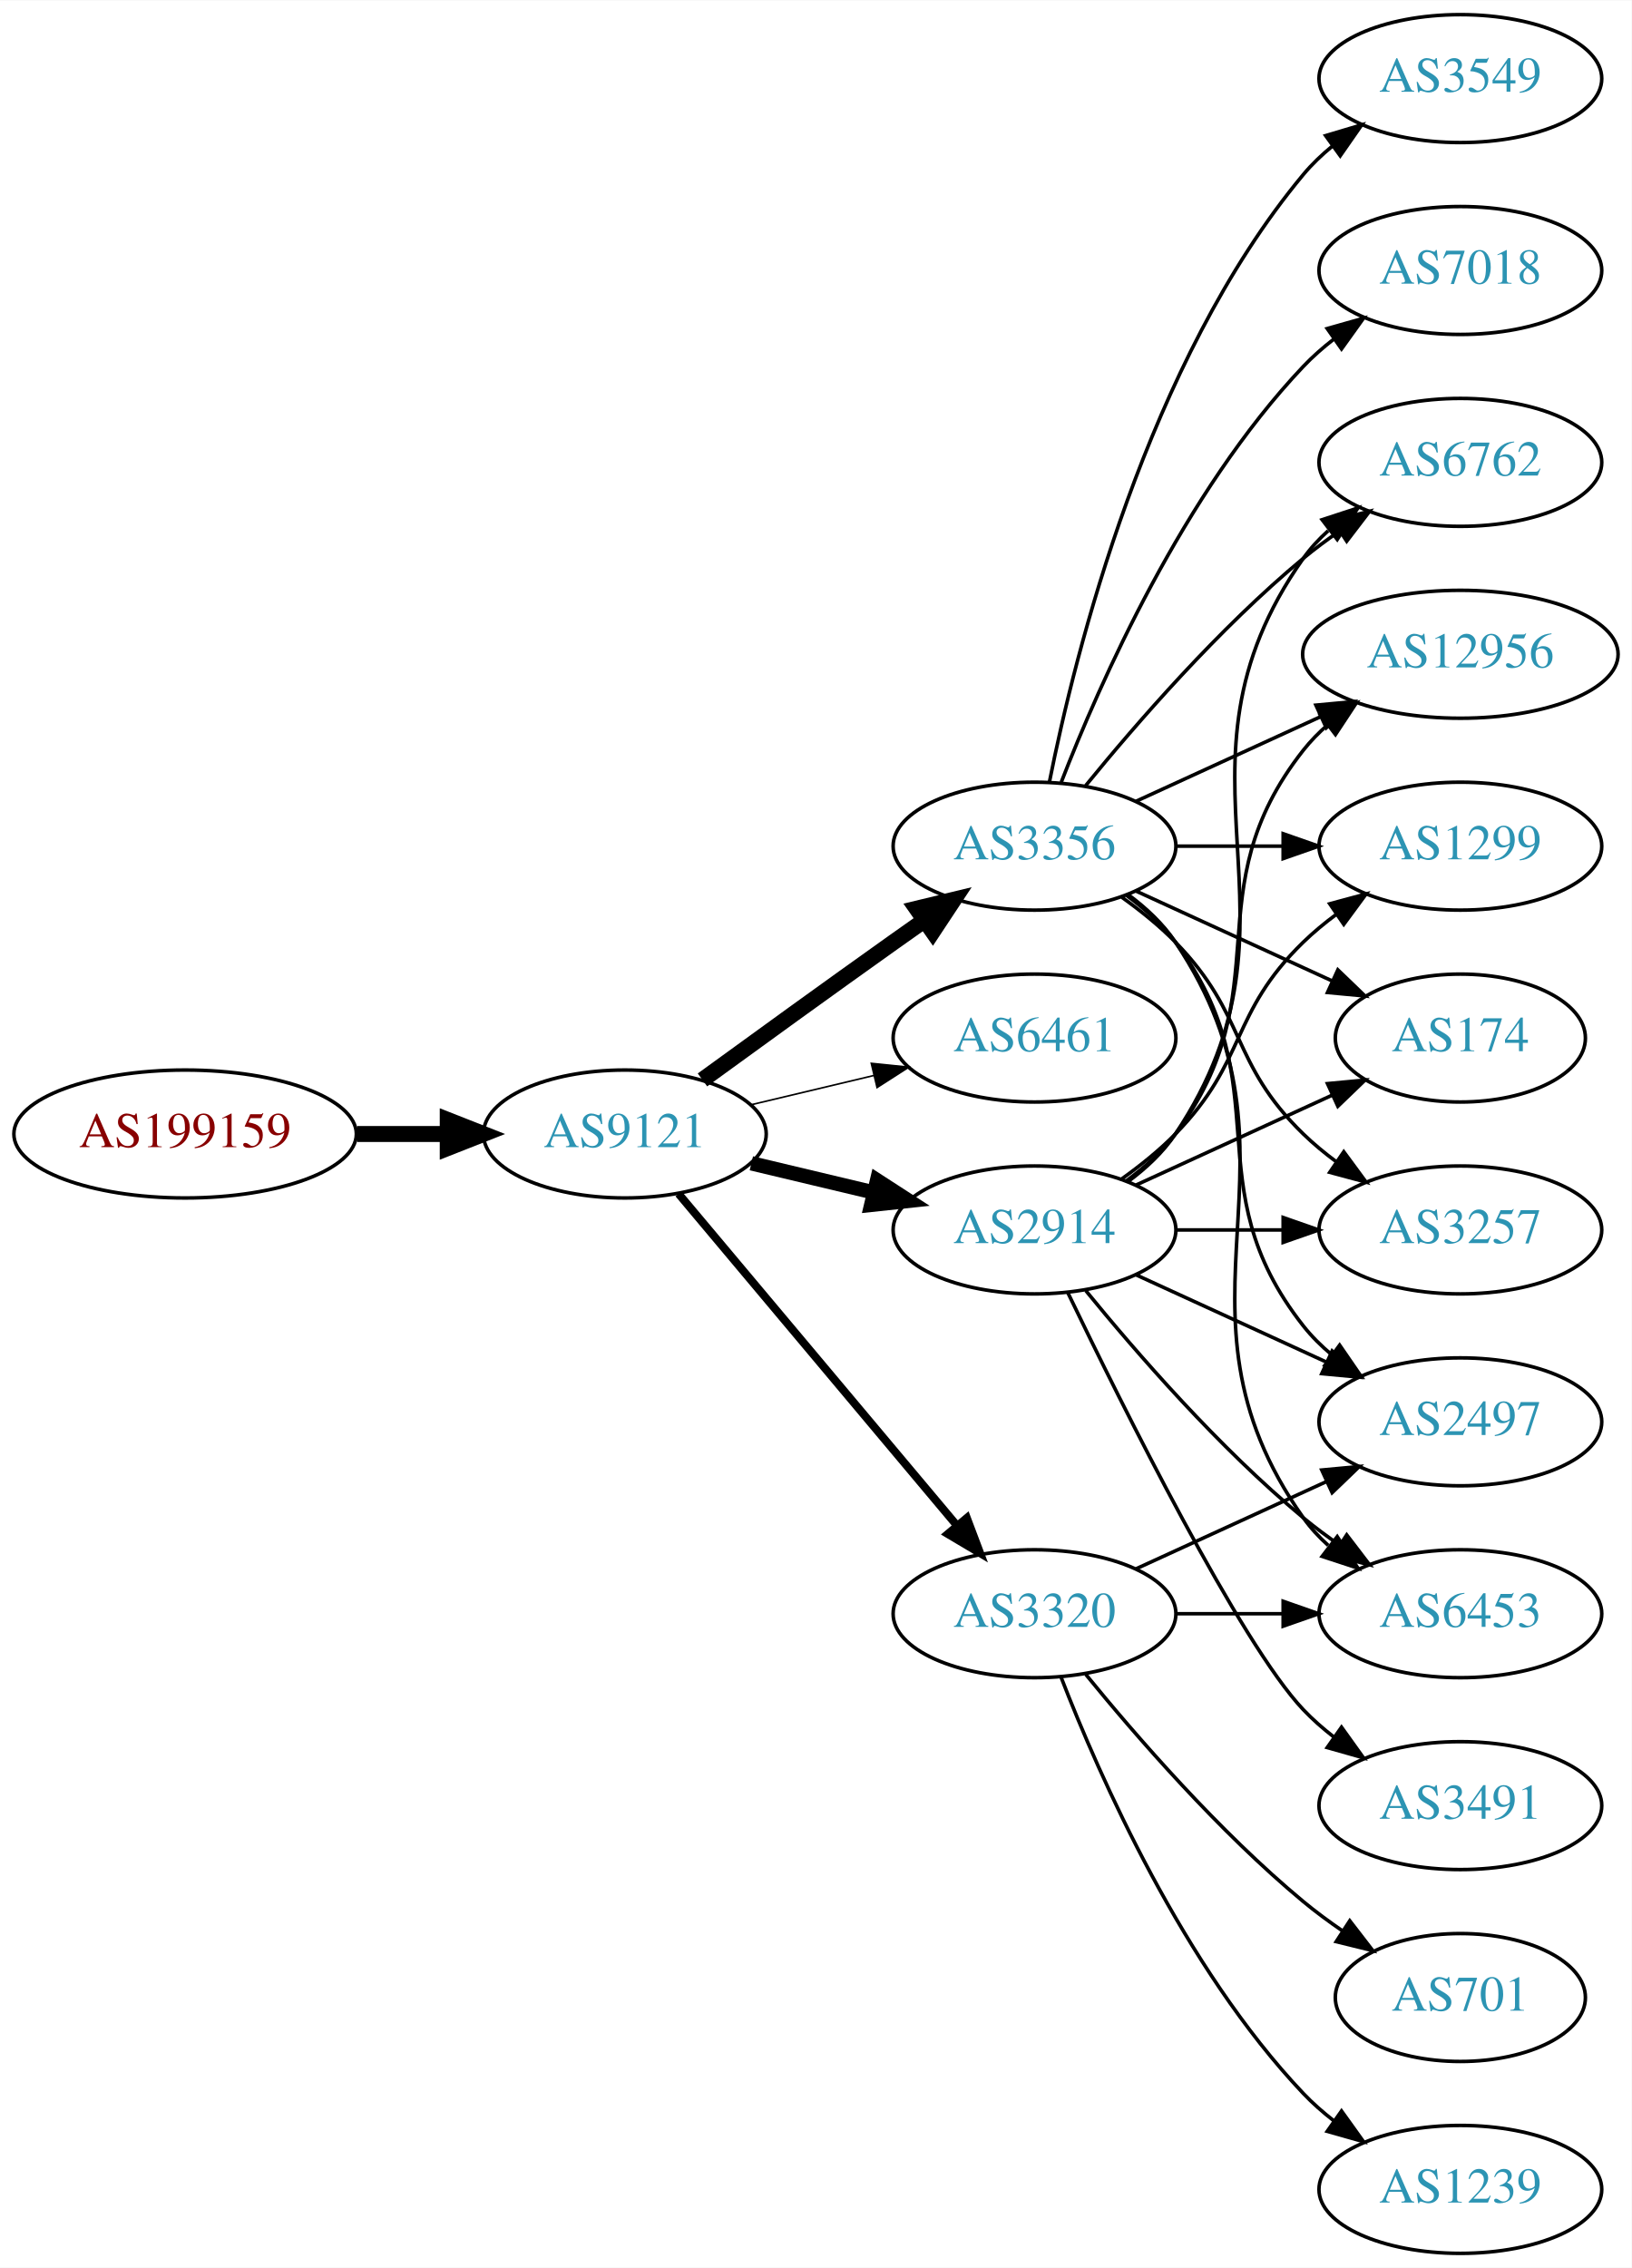
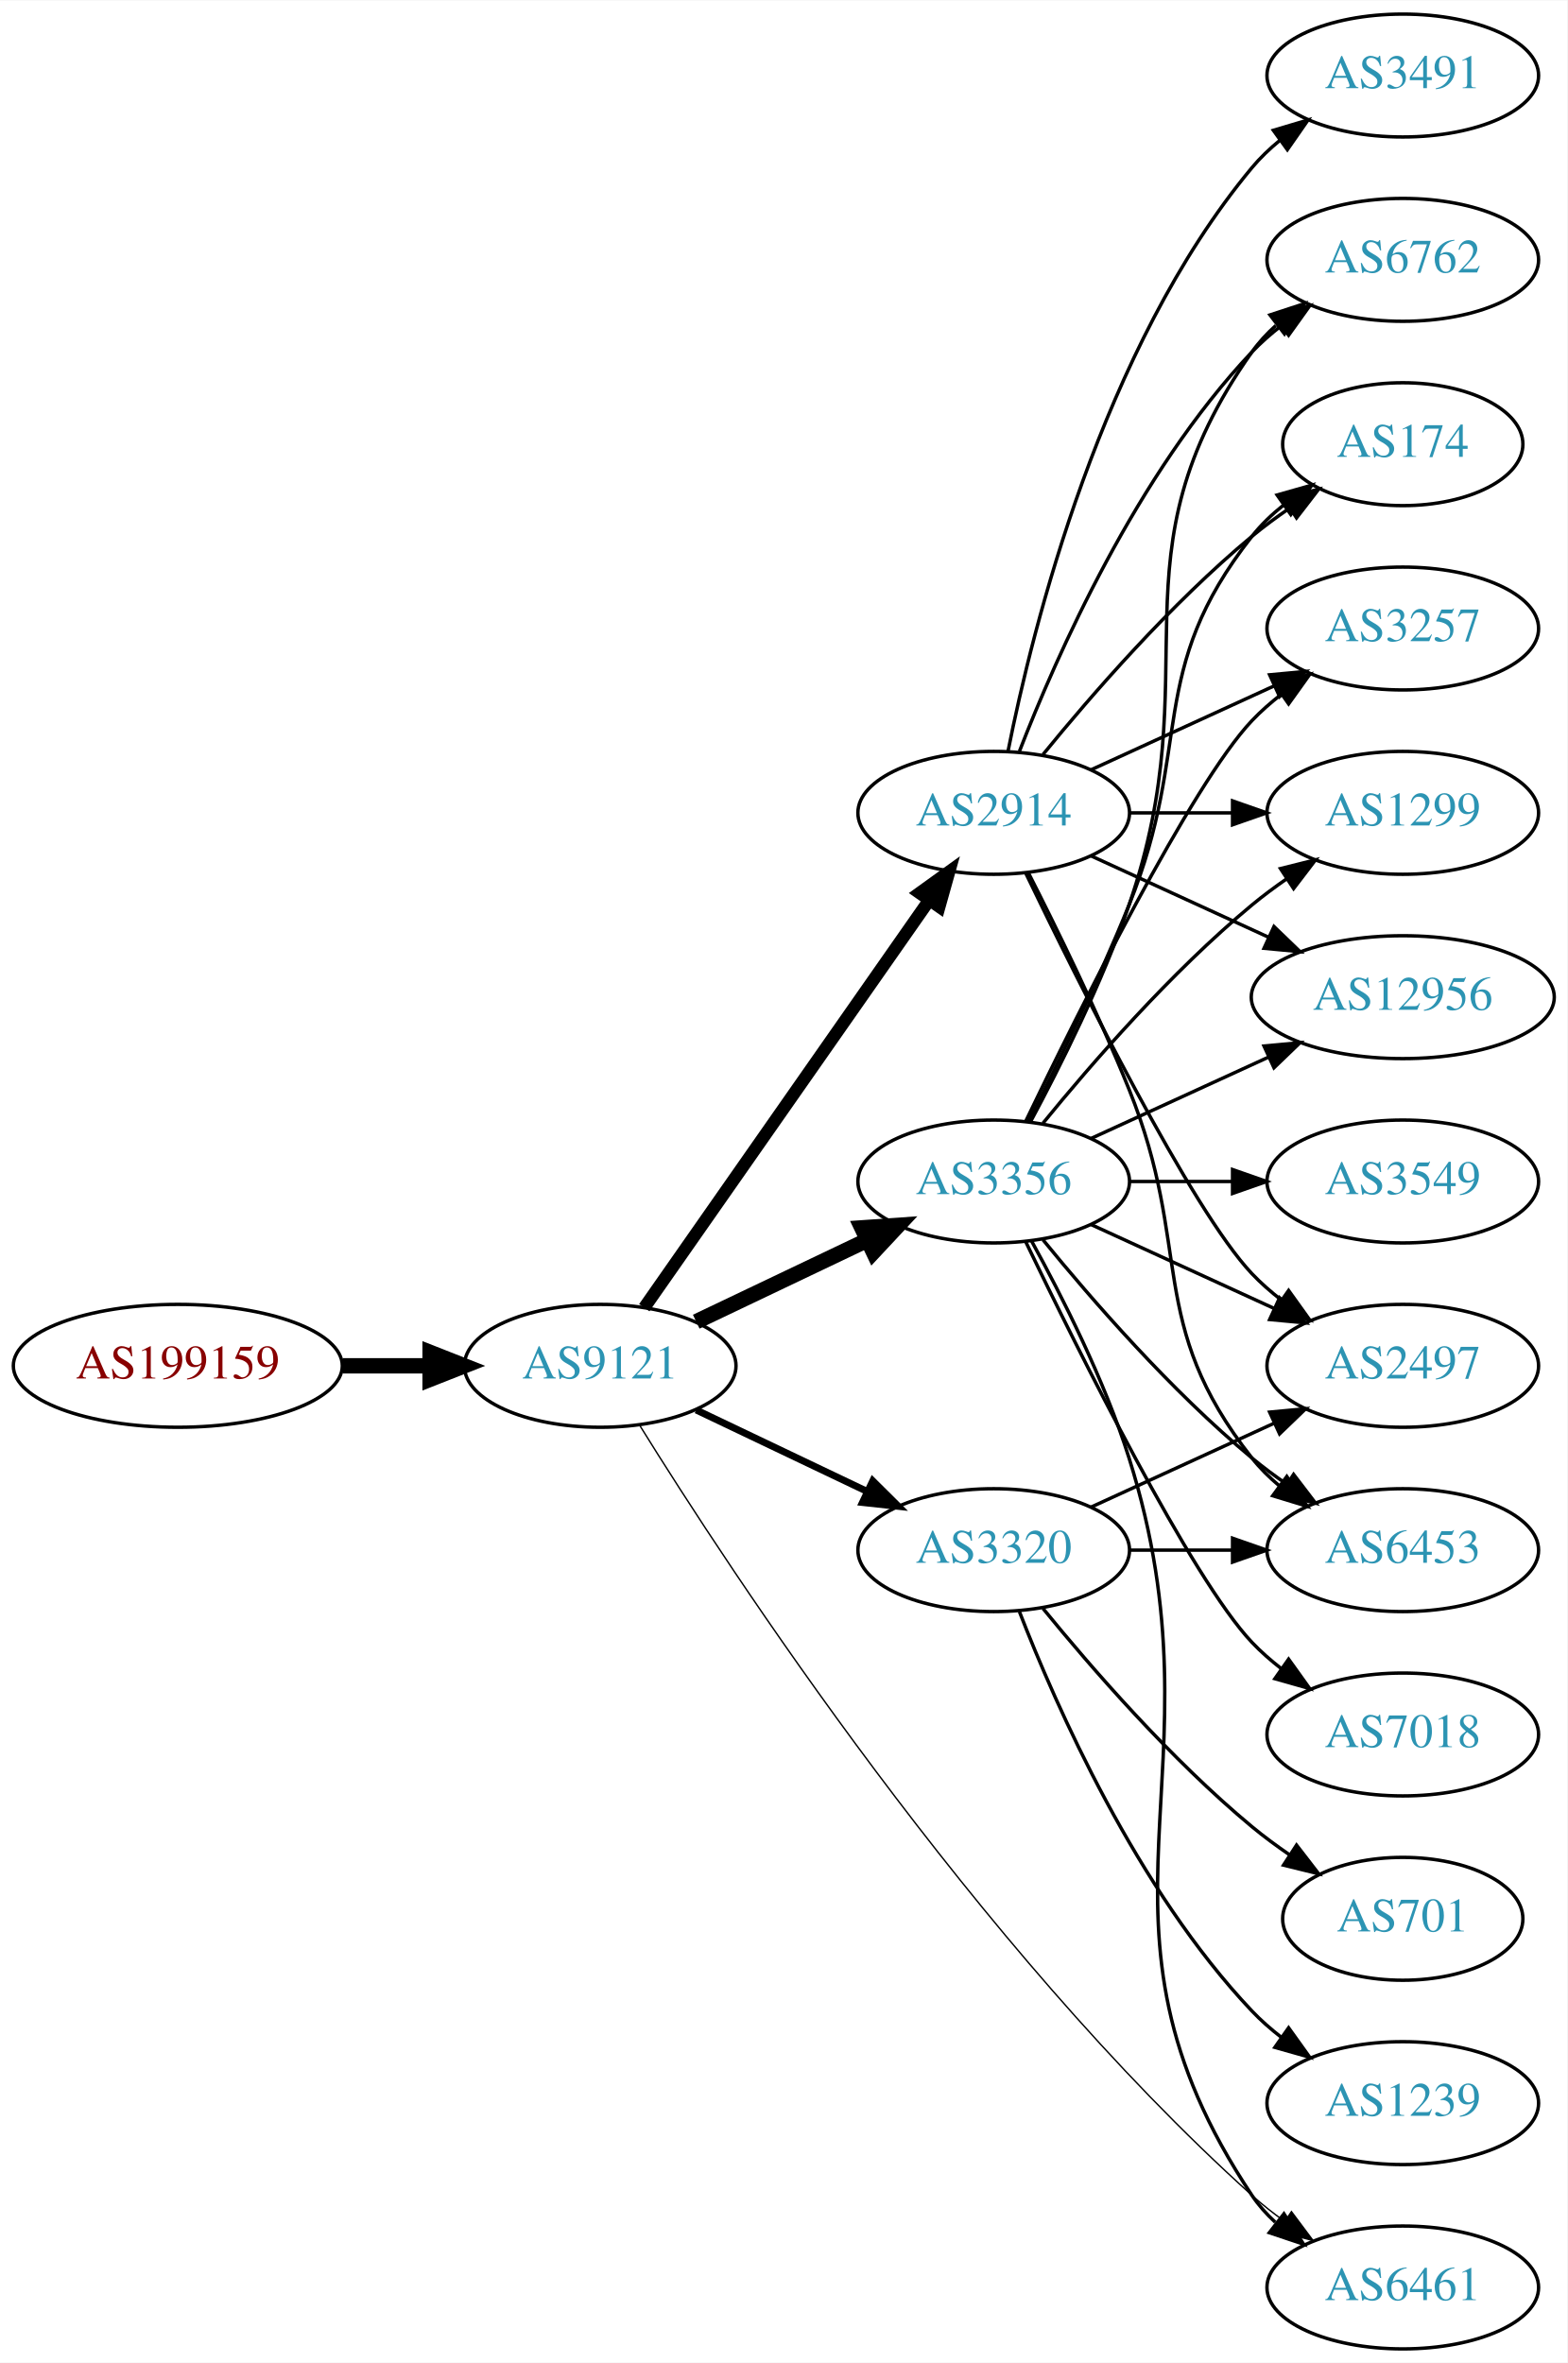
- <svg xmlns="http://www.w3.org/2000/svg" xmlns:xlink="http://www.w3.org/1999/xlink" width="459pt" height="638pt" viewBox="0.00 0.00 459.17 638.00">
-   <g id="graph0" class="graph" transform="scale(1 1) rotate(0) translate(4 634)">
-     <polygon fill="white" stroke="none" points="-4,4 -4,-634 455.17,-634 455.17,4 -4,4" />
+ <svg xmlns="http://www.w3.org/2000/svg" xmlns:xlink="http://www.w3.org/1999/xlink" width="459pt" height="692pt" viewBox="0.00 0.00 459.17 692.00">
+   <g id="graph0" class="graph" transform="scale(1 1) rotate(0) translate(4 688)">
+     <polygon fill="white" stroke="none" points="-4,4 -4,-688 455.17,-688 455.17,4 -4,4" />
    <g id="node1" class="node">
      <g id="a_node1">
        <a xlink:href="/asn/199159" xlink:title="AS199159 ~ powered by ANX [AT]">
-           <ellipse fill="#ffffff" stroke="black" cx="48.096" cy="-315" rx="48.192" ry="18" />
-           <text text-anchor="middle" x="48.096" y="-311.3" font-family="Times,serif" font-size="14.00" fill="#880000">AS199159</text>
+           <ellipse fill="#ffffff" stroke="black" cx="48.096" cy="-288" rx="48.192" ry="18" />
+           <text text-anchor="middle" x="48.096" y="-284.3" font-family="Times,serif" font-size="14.00" fill="#880000">AS199159</text>
        </a>
      </g>
    </g>
    <g id="node2" class="node">
      <g id="a_node2">
        <a xlink:href="/asn/9121" xlink:title="AS9121 ~ TTNet [TR]">
-           <ellipse fill="#ffffff" stroke="black" cx="171.838" cy="-315" rx="39.794" ry="18" />
-           <text text-anchor="middle" x="171.838" y="-311.3" font-family="Times,serif" font-size="14.00" fill="#2c94b3">AS9121</text>
+           <ellipse fill="#ffffff" stroke="black" cx="171.838" cy="-288" rx="39.794" ry="18" />
+           <text text-anchor="middle" x="171.838" y="-284.3" font-family="Times,serif" font-size="14.00" fill="#2c94b3">AS9121</text>
        </a>
      </g>
    </g>
    <g id="edge1" class="edge">
-       <path fill="none" stroke="black" stroke-width="4.5" d="M96.513,-315C104.867,-315 113.577,-315 121.969,-315" />
-       <polygon fill="black" stroke="black" stroke-width="4.5" points="122.004,-318.938 132.004,-315 122.004,-311.063 122.004,-318.938" />
+       <path fill="none" stroke="black" stroke-width="4.5" d="M96.513,-288C104.867,-288 113.577,-288 121.969,-288" />
+       <polygon fill="black" stroke="black" stroke-width="4.5" points="122.004,-291.938 132.004,-288 122.004,-284.063 122.004,-291.938" />
    </g>
    <g id="node3" class="node">
      <g id="a_node3">
-         <a xlink:href="/asn/3356" xlink:title="AS3356 ~ Level 3 Parent, LLC [US]">
-           <ellipse fill="#ffffff" stroke="black" cx="287.131" cy="-396" rx="39.794" ry="18" />
-           <text text-anchor="middle" x="287.131" y="-392.3" font-family="Times,serif" font-size="14.00" fill="#2c94b3">AS3356</text>
+         <a xlink:href="/asn/2914" xlink:title="AS2914 ~ NTT America, Inc. [US]">
+           <ellipse fill="#ffffff" stroke="black" cx="287.131" cy="-450" rx="39.794" ry="18" />
+           <text text-anchor="middle" x="287.131" y="-446.3" font-family="Times,serif" font-size="14.00" fill="#2c94b3">AS2914</text>
        </a>
      </g>
    </g>
    <g id="edge2" class="edge">
-       <path fill="none" stroke="black" stroke-width="4.5" d="M193.686,-330.222C208.62,-341.091 229.234,-356.025 247.484,-369 250.305,-371.005 253.248,-373.085 256.196,-375.159" />
-       <polygon fill="black" stroke="black" stroke-width="4.5" points="253.972,-378.409 264.421,-380.926 258.493,-371.961 253.972,-378.409" />
+       <path fill="none" stroke="black" stroke-width="3.682" d="M184.748,-305.031C204.67,-333.517 244.859,-390.985 268.209,-424.374" />
+       <polygon fill="black" stroke="black" stroke-width="3.682" points="265.44,-426.521 274.039,-432.71 271.176,-422.509 265.44,-426.521" />
    </g>
    <g id="node4" class="node">
      <g id="a_node4">
-         <a xlink:href="/asn/6461" xlink:title="AS6461 ~ Zayo Bandwidth [US]">
+         <a xlink:href="/asn/3356" xlink:title="AS3356 ~ Level 3 Parent, LLC [US]">
          <ellipse fill="#ffffff" stroke="black" cx="287.131" cy="-342" rx="39.794" ry="18" />
-           <text text-anchor="middle" x="287.131" y="-338.3" font-family="Times,serif" font-size="14.00" fill="#2c94b3">AS6461</text>
+           <text text-anchor="middle" x="287.131" y="-338.3" font-family="Times,serif" font-size="14.00" fill="#2c94b3">AS3356</text>
        </a>
      </g>
    </g>
    <g id="edge3" class="edge">
-       <path fill="none" stroke="black" stroke-width="0.45" d="M207.445,-323.248C218.316,-325.838 230.471,-328.735 241.913,-331.462" />
-       <polygon fill="black" stroke="black" stroke-width="0.45" points="241.197,-334.889 251.736,-333.803 242.819,-328.08 241.197,-334.889" />
+       <path fill="none" stroke="black" stroke-width="4.5" d="M199.974,-300.934C214.968,-308.081 233.789,-317.052 250.013,-324.785" />
+       <polygon fill="black" stroke="black" stroke-width="4.5" points="248.495,-328.423 259.216,-329.171 251.883,-321.314 248.495,-328.423" />
    </g>
    <g id="node5" class="node">
      <g id="a_node5">
-         <a xlink:href="/asn/3320" xlink:title="AS3320 ~ DTAG [DE]">
-           <ellipse fill="#ffffff" stroke="black" cx="287.131" cy="-180" rx="39.794" ry="18" />
-           <text text-anchor="middle" x="287.131" y="-176.3" font-family="Times,serif" font-size="14.00" fill="#2c94b3">AS3320</text>
+         <a xlink:href="/asn/6461" xlink:title="AS6461 ~ Zayo Bandwidth [US]">
+           <ellipse fill="#ffffff" stroke="black" cx="406.973" cy="-18" rx="39.794" ry="18" />
+           <text text-anchor="middle" x="406.973" y="-14.3" font-family="Times,serif" font-size="14.00" fill="#2c94b3">AS6461</text>
        </a>
      </g>
    </g>
    <g id="edge4" class="edge">
-       <path fill="none" stroke="black" stroke-width="2.25" d="M186.958,-298.175C206.632,-274.731 242.436,-232.066 265.215,-204.924" />
-       <polygon fill="black" stroke="black" stroke-width="2.25" points="268.086,-206.947 271.833,-197.037 262.724,-202.447 268.086,-206.947" />
+       <path fill="none" stroke="black" stroke-width="0.409" d="M183.309,-270.731C209.54,-228.456 281.797,-117.909 362.777,-45 365.725,-42.346 368.965,-39.794 372.305,-37.389" />
+       <polygon fill="black" stroke="black" stroke-width="0.409" points="374.36,-40.225 380.703,-31.739 370.452,-34.417 374.36,-40.225" />
    </g>
    <g id="node6" class="node">
      <g id="a_node6">
-         <a xlink:href="/asn/2914" xlink:title="AS2914 ~ NTT America, Inc. [US]">
-           <ellipse fill="#ffffff" stroke="black" cx="287.131" cy="-288" rx="39.794" ry="18" />
-           <text text-anchor="middle" x="287.131" y="-284.3" font-family="Times,serif" font-size="14.00" fill="#2c94b3">AS2914</text>
+         <a xlink:href="/asn/3320" xlink:title="AS3320 ~ DTAG [DE]">
+           <ellipse fill="#ffffff" stroke="black" cx="287.131" cy="-234" rx="39.794" ry="18" />
+           <text text-anchor="middle" x="287.131" y="-230.3" font-family="Times,serif" font-size="14.00" fill="#2c94b3">AS3320</text>
        </a>
      </g>
    </g>
    <g id="edge5" class="edge">
-       <path fill="none" stroke="black" stroke-width="4.05" d="M207.445,-306.752C218.316,-304.162 230.471,-301.265 241.913,-298.538" />
-       <polygon fill="black" stroke="black" stroke-width="4.05" points="242.83,-301.963 251.736,-296.197 241.186,-295.068 242.83,-301.963" />
+       <path fill="none" stroke="black" stroke-width="2.045" d="M199.974,-275.066C214.968,-267.919 233.789,-258.948 250.013,-251.215" />
+       <polygon fill="black" stroke="black" stroke-width="2.045" points="251.695,-254.291 259.216,-246.829 248.683,-247.972 251.695,-254.291" />
    </g>
    <g id="node7" class="node">
      <g id="a_node7">
-         <a xlink:href="/asn/2497" xlink:title="AS2497 ~ Internet Initiative Japan Inc. [JP]">
-           <ellipse fill="#ffffff" stroke="black" cx="406.973" cy="-234" rx="39.794" ry="18" />
-           <text text-anchor="middle" x="406.973" y="-230.3" font-family="Times,serif" font-size="14.00" fill="#2c94b3">AS2497</text>
+         <a xlink:href="/asn/6762" xlink:title="AS6762 ~ TELECOM ITALIA SPARKLE S.p.A. [IT]">
+           <ellipse fill="#ffffff" stroke="black" cx="406.973" cy="-612" rx="39.794" ry="18" />
+           <text text-anchor="middle" x="406.973" y="-608.3" font-family="Times,serif" font-size="14.00" fill="#2c94b3">AS6762</text>
        </a>
      </g>
    </g>
    <g id="edge6" class="edge">
-       <path fill="none" stroke="black" d="M313.062,-382.118C318.138,-378.389 323.056,-373.984 326.777,-369 357.049,-328.458 331.479,-300.754 362.777,-261 365.102,-258.047 367.846,-255.33 370.805,-252.853" />
-       <polygon fill="black" stroke="black" points="372.998,-255.585 379.002,-246.855 368.865,-249.936 372.998,-255.585" />
+       <path fill="none" stroke="black" d="M294.654,-467.994C305.404,-495.728 329.062,-549.429 362.777,-585 365.363,-587.728 368.281,-590.294 371.349,-592.677" />
+       <polygon fill="black" stroke="black" points="369.503,-595.658 379.697,-598.543 373.527,-589.93 369.503,-595.658" />
    </g>
    <g id="node8" class="node">
      <g id="a_node8">
-         <a xlink:href="/asn/1299" xlink:title="AS1299 ~ Telia Carrier [EU]">
-           <ellipse fill="#ffffff" stroke="black" cx="406.973" cy="-396" rx="39.794" ry="18" />
-           <text text-anchor="middle" x="406.973" y="-392.3" font-family="Times,serif" font-size="14.00" fill="#2c94b3">AS1299</text>
+         <a xlink:href="/asn/174" xlink:title="AS174 ~ Cogent Communications [US]">
+           <ellipse fill="#ffffff" stroke="black" cx="406.973" cy="-558" rx="35.194" ry="18" />
+           <text text-anchor="middle" x="406.973" y="-554.3" font-family="Times,serif" font-size="14.00" fill="#2c94b3">AS174</text>
        </a>
      </g>
    </g>
    <g id="edge7" class="edge">
-       <path fill="none" stroke="black" d="M327.044,-396C336.597,-396 346.947,-396 356.909,-396" />
-       <polygon fill="black" stroke="black" points="357.102,-399.5 367.102,-396 357.102,-392.5 357.102,-399.5" />
+       <path fill="none" stroke="black" d="M301.55,-467.065C315.665,-484.375 339.079,-511.345 362.777,-531 366.241,-533.872 370.033,-536.669 373.888,-539.308" />
+       <polygon fill="black" stroke="black" points="372.03,-542.275 382.32,-544.797 375.849,-536.408 372.03,-542.275" />
    </g>
    <g id="node9" class="node">
      <g id="a_node9">
-         <a xlink:href="/asn/174" xlink:title="AS174 ~ Cogent Communications [US]">
-           <ellipse fill="#ffffff" stroke="black" cx="406.973" cy="-342" rx="35.194" ry="18" />
-           <text text-anchor="middle" x="406.973" y="-338.3" font-family="Times,serif" font-size="14.00" fill="#2c94b3">AS174</text>
+         <a xlink:href="/asn/3491" xlink:title="AS3491 ~ PCCW Global, Inc. [US]">
+           <ellipse fill="#ffffff" stroke="black" cx="406.973" cy="-666" rx="39.794" ry="18" />
+           <text text-anchor="middle" x="406.973" y="-662.3" font-family="Times,serif" font-size="14.00" fill="#2c94b3">AS3491</text>
        </a>
      </g>
    </g>
    <g id="edge8" class="edge">
-       <path fill="none" stroke="black" d="M315.76,-383.339C332.176,-375.817 353.158,-366.202 370.754,-358.139" />
-       <polygon fill="black" stroke="black" points="372.499,-361.189 380.132,-353.842 369.583,-354.826 372.499,-361.189" />
+       <path fill="none" stroke="black" d="M291.33,-468.073C298.493,-504.141 318.767,-586.125 362.777,-639 365.182,-641.889 367.979,-644.563 370.971,-647.013" />
+       <polygon fill="black" stroke="black" points="369.059,-649.95 379.214,-652.973 373.161,-644.277 369.059,-649.95" />
    </g>
    <g id="node10" class="node">
      <g id="a_node10">
-         <a xlink:href="/asn/3257" xlink:title="AS3257 ~ GTT [DE]">
+         <a xlink:href="/asn/2497" xlink:title="AS2497 ~ Internet Initiative Japan Inc. [JP]">
          <ellipse fill="#ffffff" stroke="black" cx="406.973" cy="-288" rx="39.794" ry="18" />
-           <text text-anchor="middle" x="406.973" y="-284.3" font-family="Times,serif" font-size="14.00" fill="#2c94b3">AS3257</text>
+           <text text-anchor="middle" x="406.973" y="-284.3" font-family="Times,serif" font-size="14.00" fill="#2c94b3">AS2497</text>
        </a>
      </g>
    </g>
    <g id="edge9" class="edge">
-       <path fill="none" stroke="black" d="M311.725,-381.611C316.981,-377.852 322.313,-373.563 326.777,-369 346.95,-348.383 342.084,-335.094 362.777,-315 365.623,-312.237 368.796,-309.614 372.096,-307.166" />
-       <polygon fill="black" stroke="black" points="374.162,-309.994 380.444,-301.462 370.213,-304.214 374.162,-309.994" />
+       <path fill="none" stroke="black" d="M296.478,-432.405C311.945,-400.268 345.09,-333.66 362.777,-315 365.363,-312.272 368.281,-309.706 371.349,-307.323" />
+       <polygon fill="black" stroke="black" points="373.527,-310.07 379.697,-301.457 369.503,-304.342 373.527,-310.07" />
    </g>
    <g id="node11" class="node">
      <g id="a_node11">
-         <a xlink:href="/asn/6453" xlink:title="AS6453 ~ TATA COMMUNICATIONS (AMERICA) INC [US]">
-           <ellipse fill="#ffffff" stroke="black" cx="406.973" cy="-180" rx="39.794" ry="18" />
-           <text text-anchor="middle" x="406.973" y="-176.3" font-family="Times,serif" font-size="14.00" fill="#2c94b3">AS6453</text>
+         <a xlink:href="/asn/3257" xlink:title="AS3257 ~ GTT [DE]">
+           <ellipse fill="#ffffff" stroke="black" cx="406.973" cy="-504" rx="39.794" ry="18" />
+           <text text-anchor="middle" x="406.973" y="-500.3" font-family="Times,serif" font-size="14.00" fill="#2c94b3">AS3257</text>
        </a>
      </g>
    </g>
    <g id="edge10" class="edge">
-       <path fill="none" stroke="black" d="M313.45,-382.393C318.506,-378.649 323.318,-374.169 326.777,-369 367.802,-307.706 320.198,-267.225 362.777,-207 364.769,-204.184 367.156,-201.599 369.772,-199.24" />
-       <polygon fill="black" stroke="black" points="372.324,-201.694 378.14,-192.838 368.071,-196.135 372.324,-201.694" />
+       <path fill="none" stroke="black" d="M315.76,-462.661C331.717,-469.973 351.987,-479.261 369.27,-487.181" />
+       <polygon fill="black" stroke="black" points="367.969,-490.435 378.518,-491.419 370.885,-484.071 367.969,-490.435" />
    </g>
    <g id="node12" class="node">
      <g id="a_node12">
-         <a xlink:href="/asn/6762" xlink:title="AS6762 ~ TELECOM ITALIA SPARKLE S.p.A. [IT]">
-           <ellipse fill="#ffffff" stroke="black" cx="406.973" cy="-504" rx="39.794" ry="18" />
-           <text text-anchor="middle" x="406.973" y="-500.3" font-family="Times,serif" font-size="14.00" fill="#2c94b3">AS6762</text>
+         <a xlink:href="/asn/1299" xlink:title="AS1299 ~ Telia Carrier [EU]">
+           <ellipse fill="#ffffff" stroke="black" cx="406.973" cy="-450" rx="39.794" ry="18" />
+           <text text-anchor="middle" x="406.973" y="-446.3" font-family="Times,serif" font-size="14.00" fill="#2c94b3">AS1299</text>
        </a>
      </g>
    </g>
    <g id="edge11" class="edge">
-       <path fill="none" stroke="black" d="M301.55,-413.065C315.665,-430.375 339.079,-457.345 362.777,-477 365.994,-479.668 369.494,-482.27 373.065,-484.741" />
-       <polygon fill="black" stroke="black" points="371.143,-487.666 381.421,-490.236 374.988,-481.817 371.143,-487.666" />
+       <path fill="none" stroke="black" d="M327.044,-450C336.597,-450 346.947,-450 356.909,-450" />
+       <polygon fill="black" stroke="black" points="357.102,-453.5 367.102,-450 357.102,-446.5 357.102,-453.5" />
    </g>
    <g id="node13" class="node">
      <g id="a_node13">
-         <a xlink:href="/asn/3549" xlink:title="AS3549 ~ Level 3 Parent, LLC [US]">
-           <ellipse fill="#ffffff" stroke="black" cx="406.973" cy="-612" rx="39.794" ry="18" />
-           <text text-anchor="middle" x="406.973" y="-608.3" font-family="Times,serif" font-size="14.00" fill="#2c94b3">AS3549</text>
+         <a xlink:href="/asn/6453" xlink:title="AS6453 ~ TATA COMMUNICATIONS (AMERICA) INC [US]">
+           <ellipse fill="#ffffff" stroke="black" cx="406.973" cy="-234" rx="39.794" ry="18" />
+           <text text-anchor="middle" x="406.973" y="-230.3" font-family="Times,serif" font-size="14.00" fill="#2c94b3">AS6453</text>
        </a>
      </g>
    </g>
    <g id="edge12" class="edge">
-       <path fill="none" stroke="black" d="M291.33,-414.073C298.493,-450.141 318.767,-532.125 362.777,-585 365.182,-587.889 367.979,-590.563 370.971,-593.013" />
-       <polygon fill="black" stroke="black" points="369.059,-595.95 379.214,-598.973 373.161,-590.277 369.059,-595.95" />
+       <path fill="none" stroke="black" d="M297.212,-432.583C305.48,-416.366 317.742,-391.397 326.777,-369 345.707,-322.078 331.479,-300.754 362.777,-261 365.102,-258.047 367.846,-255.33 370.805,-252.853" />
+       <polygon fill="black" stroke="black" points="372.998,-255.585 379.002,-246.855 368.865,-249.936 372.998,-255.585" />
    </g>
    <g id="node14" class="node">
      <g id="a_node14">
-         <a xlink:href="/asn/7018" xlink:title="AS7018 ~ AT&amp;T Services, Inc. [US]">
-           <ellipse fill="#ffffff" stroke="black" cx="406.973" cy="-558" rx="39.794" ry="18" />
-           <text text-anchor="middle" x="406.973" y="-554.3" font-family="Times,serif" font-size="14.00" fill="#2c94b3">AS7018</text>
+         <a xlink:href="/asn/12956" xlink:title="AS12956 ~ TELXIUS [ES]">
+           <ellipse fill="#ffffff" stroke="black" cx="406.973" cy="-396" rx="44.393" ry="18" />
+           <text text-anchor="middle" x="406.973" y="-392.3" font-family="Times,serif" font-size="14.00" fill="#2c94b3">AS12956</text>
        </a>
      </g>
    </g>
    <g id="edge13" class="edge">
-       <path fill="none" stroke="black" d="M294.654,-413.994C305.404,-441.728 329.062,-495.429 362.777,-531 365.363,-533.728 368.281,-536.294 371.349,-538.677" />
-       <polygon fill="black" stroke="black" points="369.503,-541.658 379.697,-544.543 373.527,-535.93 369.503,-541.658" />
+       <path fill="none" stroke="black" d="M315.76,-437.339C331.258,-430.238 350.824,-421.272 367.771,-413.506" />
+       <polygon fill="black" stroke="black" points="369.24,-416.683 376.873,-409.335 366.324,-410.319 369.24,-416.683" />
+     </g>
+     <g id="edge23" class="edge">
+       <path fill="none" stroke="black" d="M298.214,-324.57C307.047,-308.55 319.568,-283.886 326.777,-261 356.018,-168.172 308.739,-125.944 362.777,-45 364.692,-42.131 367.027,-39.51 369.608,-37.128" />
+       <polygon fill="black" stroke="black" points="372.159,-39.579 377.919,-30.687 367.871,-34.046 372.159,-39.579" />
+     </g>
+     <g id="edge17" class="edge">
+       <path fill="none" stroke="black" d="M297.924,-359.526C306.561,-375.611 318.958,-400.315 326.777,-423 350.812,-492.731 320.198,-524.775 362.777,-585 364.769,-587.816 367.156,-590.401 369.772,-592.76" />
+       <polygon fill="black" stroke="black" points="368.071,-595.865 378.14,-599.162 372.324,-590.306 368.071,-595.865" />
+     </g>
+     <g id="edge22" class="edge">
+       <path fill="none" stroke="black" d="M297.212,-359.417C305.48,-375.634 317.742,-400.603 326.777,-423 345.707,-469.922 331.479,-491.246 362.777,-531 365.424,-534.361 368.613,-537.417 372.044,-540.161" />
+       <polygon fill="black" stroke="black" points="370.157,-543.113 380.351,-546 374.182,-537.386 370.157,-543.113" />
+     </g>
+     <g id="edge14" class="edge">
+       <path fill="none" stroke="black" d="M315.76,-329.339C331.717,-322.027 351.987,-312.739 369.27,-304.819" />
+       <polygon fill="black" stroke="black" points="370.885,-307.929 378.518,-300.581 367.969,-301.565 370.885,-307.929" />
+     </g>
+     <g id="edge18" class="edge">
+       <path fill="none" stroke="black" d="M296.478,-359.595C311.945,-391.732 345.09,-458.34 362.777,-477 365.363,-479.728 368.281,-482.294 371.349,-484.677" />
+       <polygon fill="black" stroke="black" points="369.503,-487.658 379.697,-490.543 373.527,-481.93 369.503,-487.658" />
+     </g>
+     <g id="edge20" class="edge">
+       <path fill="none" stroke="black" d="M301.55,-359.065C315.665,-376.375 339.079,-403.345 362.777,-423 365.994,-425.668 369.494,-428.27 373.065,-430.741" />
+       <polygon fill="black" stroke="black" points="371.143,-433.666 381.421,-436.236 374.988,-427.817 371.143,-433.666" />
+     </g>
+     <g id="edge15" class="edge">
+       <path fill="none" stroke="black" d="M301.55,-324.935C315.665,-307.625 339.079,-280.655 362.777,-261 365.994,-258.332 369.494,-255.73 373.065,-253.259" />
+       <polygon fill="black" stroke="black" points="374.988,-256.183 381.421,-247.764 371.143,-250.334 374.988,-256.183" />
+     </g>
+     <g id="edge19" class="edge">
+       <path fill="none" stroke="black" d="M315.76,-354.661C331.258,-361.762 350.824,-370.728 367.771,-378.494" />
+       <polygon fill="black" stroke="black" points="366.324,-381.681 376.873,-382.665 369.24,-375.317 366.324,-381.681" />
    </g>
    <g id="node15" class="node">
      <g id="a_node15">
-         <a xlink:href="/asn/12956" xlink:title="AS12956 ~ TELXIUS [ES]">
-           <ellipse fill="#ffffff" stroke="black" cx="406.973" cy="-450" rx="44.393" ry="18" />
-           <text text-anchor="middle" x="406.973" y="-446.3" font-family="Times,serif" font-size="14.00" fill="#2c94b3">AS12956</text>
-         </a>
-       </g>
-     </g>
-     <g id="edge14" class="edge">
-       <path fill="none" stroke="black" d="M315.76,-408.661C331.258,-415.762 350.824,-424.728 367.771,-432.494" />
-       <polygon fill="black" stroke="black" points="366.324,-435.681 376.873,-436.665 369.24,-429.317 366.324,-435.681" />
-     </g>
-     <g id="edge18" class="edge">
-       <path fill="none" stroke="black" d="M315.76,-192.661C331.717,-199.973 351.987,-209.261 369.27,-217.181" />
-       <polygon fill="black" stroke="black" points="367.969,-220.435 378.518,-221.419 370.885,-214.071 367.969,-220.435" />
-     </g>
-     <g id="edge15" class="edge">
-       <path fill="none" stroke="black" d="M327.044,-180C336.597,-180 346.947,-180 356.909,-180" />
-       <polygon fill="black" stroke="black" points="357.102,-183.5 367.102,-180 357.102,-176.5 357.102,-183.5" />
+         <a xlink:href="/asn/7018" xlink:title="AS7018 ~ AT&amp;T Services, Inc. [US]">
+           <ellipse fill="#ffffff" stroke="black" cx="406.973" cy="-180" rx="39.794" ry="18" />
+           <text text-anchor="middle" x="406.973" y="-176.3" font-family="Times,serif" font-size="14.00" fill="#2c94b3">AS7018</text>
+         </a>
+       </g>
+     </g>
+     <g id="edge16" class="edge">
+       <path fill="none" stroke="black" d="M296.478,-324.405C311.945,-292.268 345.09,-225.66 362.777,-207 365.363,-204.272 368.281,-201.706 371.349,-199.323" />
+       <polygon fill="black" stroke="black" points="373.527,-202.07 379.697,-193.457 369.503,-196.342 373.527,-202.07" />
    </g>
    <g id="node16" class="node">
      <g id="a_node16">
-         <a xlink:href="/asn/701" xlink:title="AS701 ~ UUNET [US]">
-           <ellipse fill="#ffffff" stroke="black" cx="406.973" cy="-72" rx="35.194" ry="18" />
-           <text text-anchor="middle" x="406.973" y="-68.3" font-family="Times,serif" font-size="14.00" fill="#2c94b3">AS701</text>
-         </a>
-       </g>
-     </g>
-     <g id="edge16" class="edge">
-       <path fill="none" stroke="black" d="M301.55,-162.935C315.665,-145.625 339.079,-118.655 362.777,-99 366.241,-96.128 370.033,-93.331 373.888,-90.692" />
-       <polygon fill="black" stroke="black" points="375.849,-93.592 382.32,-85.203 372.03,-87.725 375.849,-93.592" />
+         <a xlink:href="/asn/3549" xlink:title="AS3549 ~ Level 3 Parent, LLC [US]">
+           <ellipse fill="#ffffff" stroke="black" cx="406.973" cy="-342" rx="39.794" ry="18" />
+           <text text-anchor="middle" x="406.973" y="-338.3" font-family="Times,serif" font-size="14.00" fill="#2c94b3">AS3549</text>
+         </a>
+       </g>
+     </g>
+     <g id="edge21" class="edge">
+       <path fill="none" stroke="black" d="M327.044,-342C336.597,-342 346.947,-342 356.909,-342" />
+       <polygon fill="black" stroke="black" points="357.102,-345.5 367.102,-342 357.102,-338.5 357.102,-345.5" />
+     </g>
+     <g id="edge25" class="edge">
+       <path fill="none" stroke="black" d="M315.76,-246.661C331.717,-253.973 351.987,-263.261 369.27,-271.181" />
+       <polygon fill="black" stroke="black" points="367.969,-274.435 378.518,-275.419 370.885,-268.071 367.969,-274.435" />
+     </g>
+     <g id="edge27" class="edge">
+       <path fill="none" stroke="black" d="M327.044,-234C336.597,-234 346.947,-234 356.909,-234" />
+       <polygon fill="black" stroke="black" points="357.102,-237.5 367.102,-234 357.102,-230.5 357.102,-237.5" />
    </g>
    <g id="node17" class="node">
      <g id="a_node17">
        <a xlink:href="/asn/1239" xlink:title="AS1239 ~ Sprint [US]">
-           <ellipse fill="#ffffff" stroke="black" cx="406.973" cy="-18" rx="39.794" ry="18" />
-           <text text-anchor="middle" x="406.973" y="-14.3" font-family="Times,serif" font-size="14.00" fill="#2c94b3">AS1239</text>
-         </a>
-       </g>
-     </g>
-     <g id="edge17" class="edge">
-       <path fill="none" stroke="black" d="M294.654,-162.006C305.404,-134.272 329.062,-80.571 362.777,-45 365.363,-42.272 368.281,-39.706 371.349,-37.323" />
-       <polygon fill="black" stroke="black" points="373.527,-40.069 379.697,-31.457 369.503,-34.342 373.527,-40.069" />
-     </g>
-     <g id="edge22" class="edge">
-       <path fill="none" stroke="black" d="M315.76,-275.339C331.717,-268.027 351.987,-258.739 369.27,-250.819" />
-       <polygon fill="black" stroke="black" points="370.885,-253.929 378.518,-246.581 367.969,-247.565 370.885,-253.929" />
-     </g>
-     <g id="edge26" class="edge">
-       <path fill="none" stroke="black" d="M311.725,-302.389C316.981,-306.148 322.313,-310.437 326.777,-315 346.95,-335.617 342.084,-348.906 362.777,-369 365.623,-371.763 368.796,-374.386 372.096,-376.834" />
-       <polygon fill="black" stroke="black" points="370.213,-379.786 380.444,-382.538 374.162,-374.006 370.213,-379.786" />
-     </g>
-     <g id="edge23" class="edge">
-       <path fill="none" stroke="black" d="M315.76,-300.661C332.176,-308.183 353.158,-317.798 370.754,-325.861" />
-       <polygon fill="black" stroke="black" points="369.583,-329.174 380.132,-330.158 372.499,-322.811 369.583,-329.174" />
-     </g>
-     <g id="edge21" class="edge">
-       <path fill="none" stroke="black" d="M327.044,-288C336.597,-288 346.947,-288 356.909,-288" />
-       <polygon fill="black" stroke="black" points="357.102,-291.5 367.102,-288 357.102,-284.5 357.102,-291.5" />
-     </g>
-     <g id="edge25" class="edge">
-       <path fill="none" stroke="black" d="M301.55,-270.935C315.665,-253.625 339.079,-226.655 362.777,-207 365.994,-204.332 369.494,-201.73 373.065,-199.259" />
-       <polygon fill="black" stroke="black" points="374.988,-202.183 381.421,-193.764 371.143,-196.334 374.988,-202.183" />
-     </g>
-     <g id="edge19" class="edge">
-       <path fill="none" stroke="black" d="M313.45,-301.607C318.506,-305.351 323.318,-309.831 326.777,-315 367.802,-376.294 320.198,-416.775 362.777,-477 364.769,-479.816 367.156,-482.401 369.772,-484.76" />
-       <polygon fill="black" stroke="black" points="368.071,-487.865 378.14,-491.162 372.324,-482.306 368.071,-487.865" />
+           <ellipse fill="#ffffff" stroke="black" cx="406.973" cy="-72" rx="39.794" ry="18" />
+           <text text-anchor="middle" x="406.973" y="-68.3" font-family="Times,serif" font-size="14.00" fill="#2c94b3">AS1239</text>
+         </a>
+       </g>
    </g>
    <g id="edge24" class="edge">
-       <path fill="none" stroke="black" d="M313.062,-301.882C318.138,-305.611 323.056,-310.016 326.777,-315 357.049,-355.542 331.479,-383.246 362.777,-423 364.802,-425.571 367.143,-427.963 369.668,-430.174" />
-       <polygon fill="black" stroke="black" points="367.582,-432.984 377.657,-436.261 371.824,-427.416 367.582,-432.984" />
+       <path fill="none" stroke="black" d="M294.654,-216.006C305.404,-188.272 329.062,-134.571 362.777,-99 365.363,-96.272 368.281,-93.706 371.349,-91.323" />
+       <polygon fill="black" stroke="black" points="373.527,-94.07 379.697,-85.457 369.503,-88.342 373.527,-94.07" />
    </g>
    <g id="node18" class="node">
      <g id="a_node18">
-         <a xlink:href="/asn/3491" xlink:title="AS3491 ~ PCCW Global, Inc. [US]">
-           <ellipse fill="#ffffff" stroke="black" cx="406.973" cy="-126" rx="39.794" ry="18" />
-           <text text-anchor="middle" x="406.973" y="-122.3" font-family="Times,serif" font-size="14.00" fill="#2c94b3">AS3491</text>
-         </a>
-       </g>
-     </g>
-     <g id="edge20" class="edge">
-       <path fill="none" stroke="black" d="M296.478,-270.405C311.945,-238.268 345.09,-171.66 362.777,-153 365.363,-150.272 368.281,-147.706 371.349,-145.323" />
-       <polygon fill="black" stroke="black" points="373.527,-148.07 379.697,-139.457 369.503,-142.342 373.527,-148.07" />
+         <a xlink:href="/asn/701" xlink:title="AS701 ~ UUNET [US]">
+           <ellipse fill="#ffffff" stroke="black" cx="406.973" cy="-126" rx="35.194" ry="18" />
+           <text text-anchor="middle" x="406.973" y="-122.3" font-family="Times,serif" font-size="14.00" fill="#2c94b3">AS701</text>
+         </a>
+       </g>
+     </g>
+     <g id="edge26" class="edge">
+       <path fill="none" stroke="black" d="M301.55,-216.935C315.665,-199.625 339.079,-172.655 362.777,-153 366.241,-150.128 370.033,-147.331 373.888,-144.692" />
+       <polygon fill="black" stroke="black" points="375.849,-147.592 382.32,-139.203 372.03,-141.725 375.849,-147.592" />
    </g>
  </g>
</svg>
